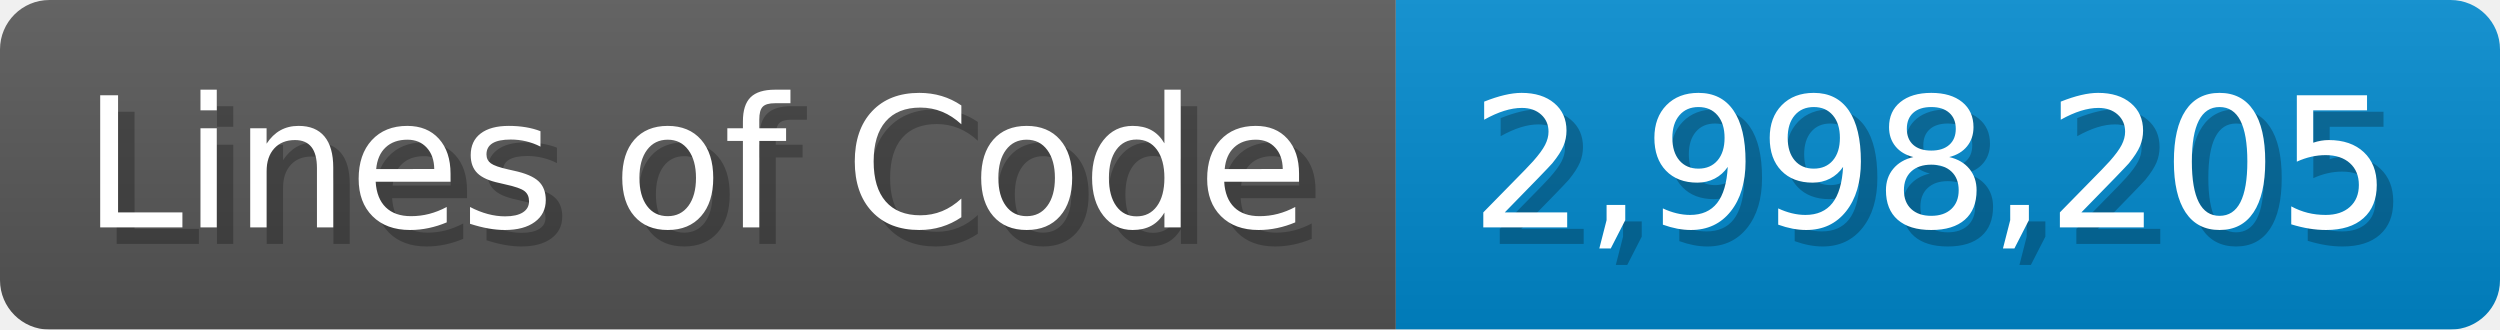
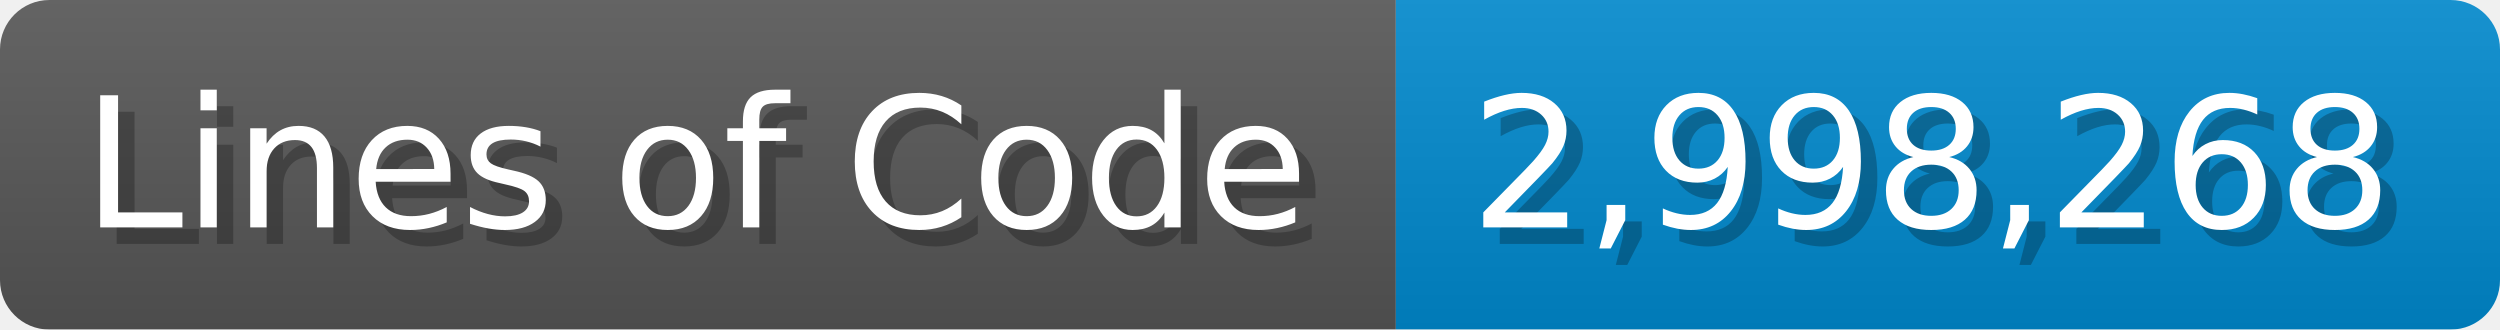
<svg xmlns="http://www.w3.org/2000/svg" width="151.7" height="20" viewBox="0 0 1517 200">
  <linearGradient id="a" x2="0" y2="100%">
    <stop offset="0" stop-opacity=".1" stop-color="#EEE" />
    <stop offset="1" stop-opacity=".1" />
  </linearGradient>
  <mask id="m">
    <rect width="1517" height="200" rx="30" fill="#FFF" />
  </mask>
  <g mask="url(#m)">
    <rect width="847" height="200" fill="#555" />
    <rect width="670" height="200" fill="#08C" x="847" />
    <rect width="1517" height="200" fill="url(#a)" />
  </g>
  <g fill="#fff" text-anchor="start" font-family="Verdana,DejaVu Sans,sans-serif" font-size="110">
    <text x="60" y="148" textLength="747" fill="#000" opacity="0.25">Lines of Code</text>
    <text x="50" y="138" textLength="747">Lines of Code</text>
-     <text x="902" y="148" textLength="570" fill="#000" opacity="0.25">2,998,205</text>
-     <text x="892" y="138" textLength="570">2,998,205</text>
+     <text x="902" y="148" textLength="570" fill="#000" opacity="0.25">2,998,268</text>
+     <text x="892" y="138" textLength="570">2,998,268</text>
  </g>
</svg>
